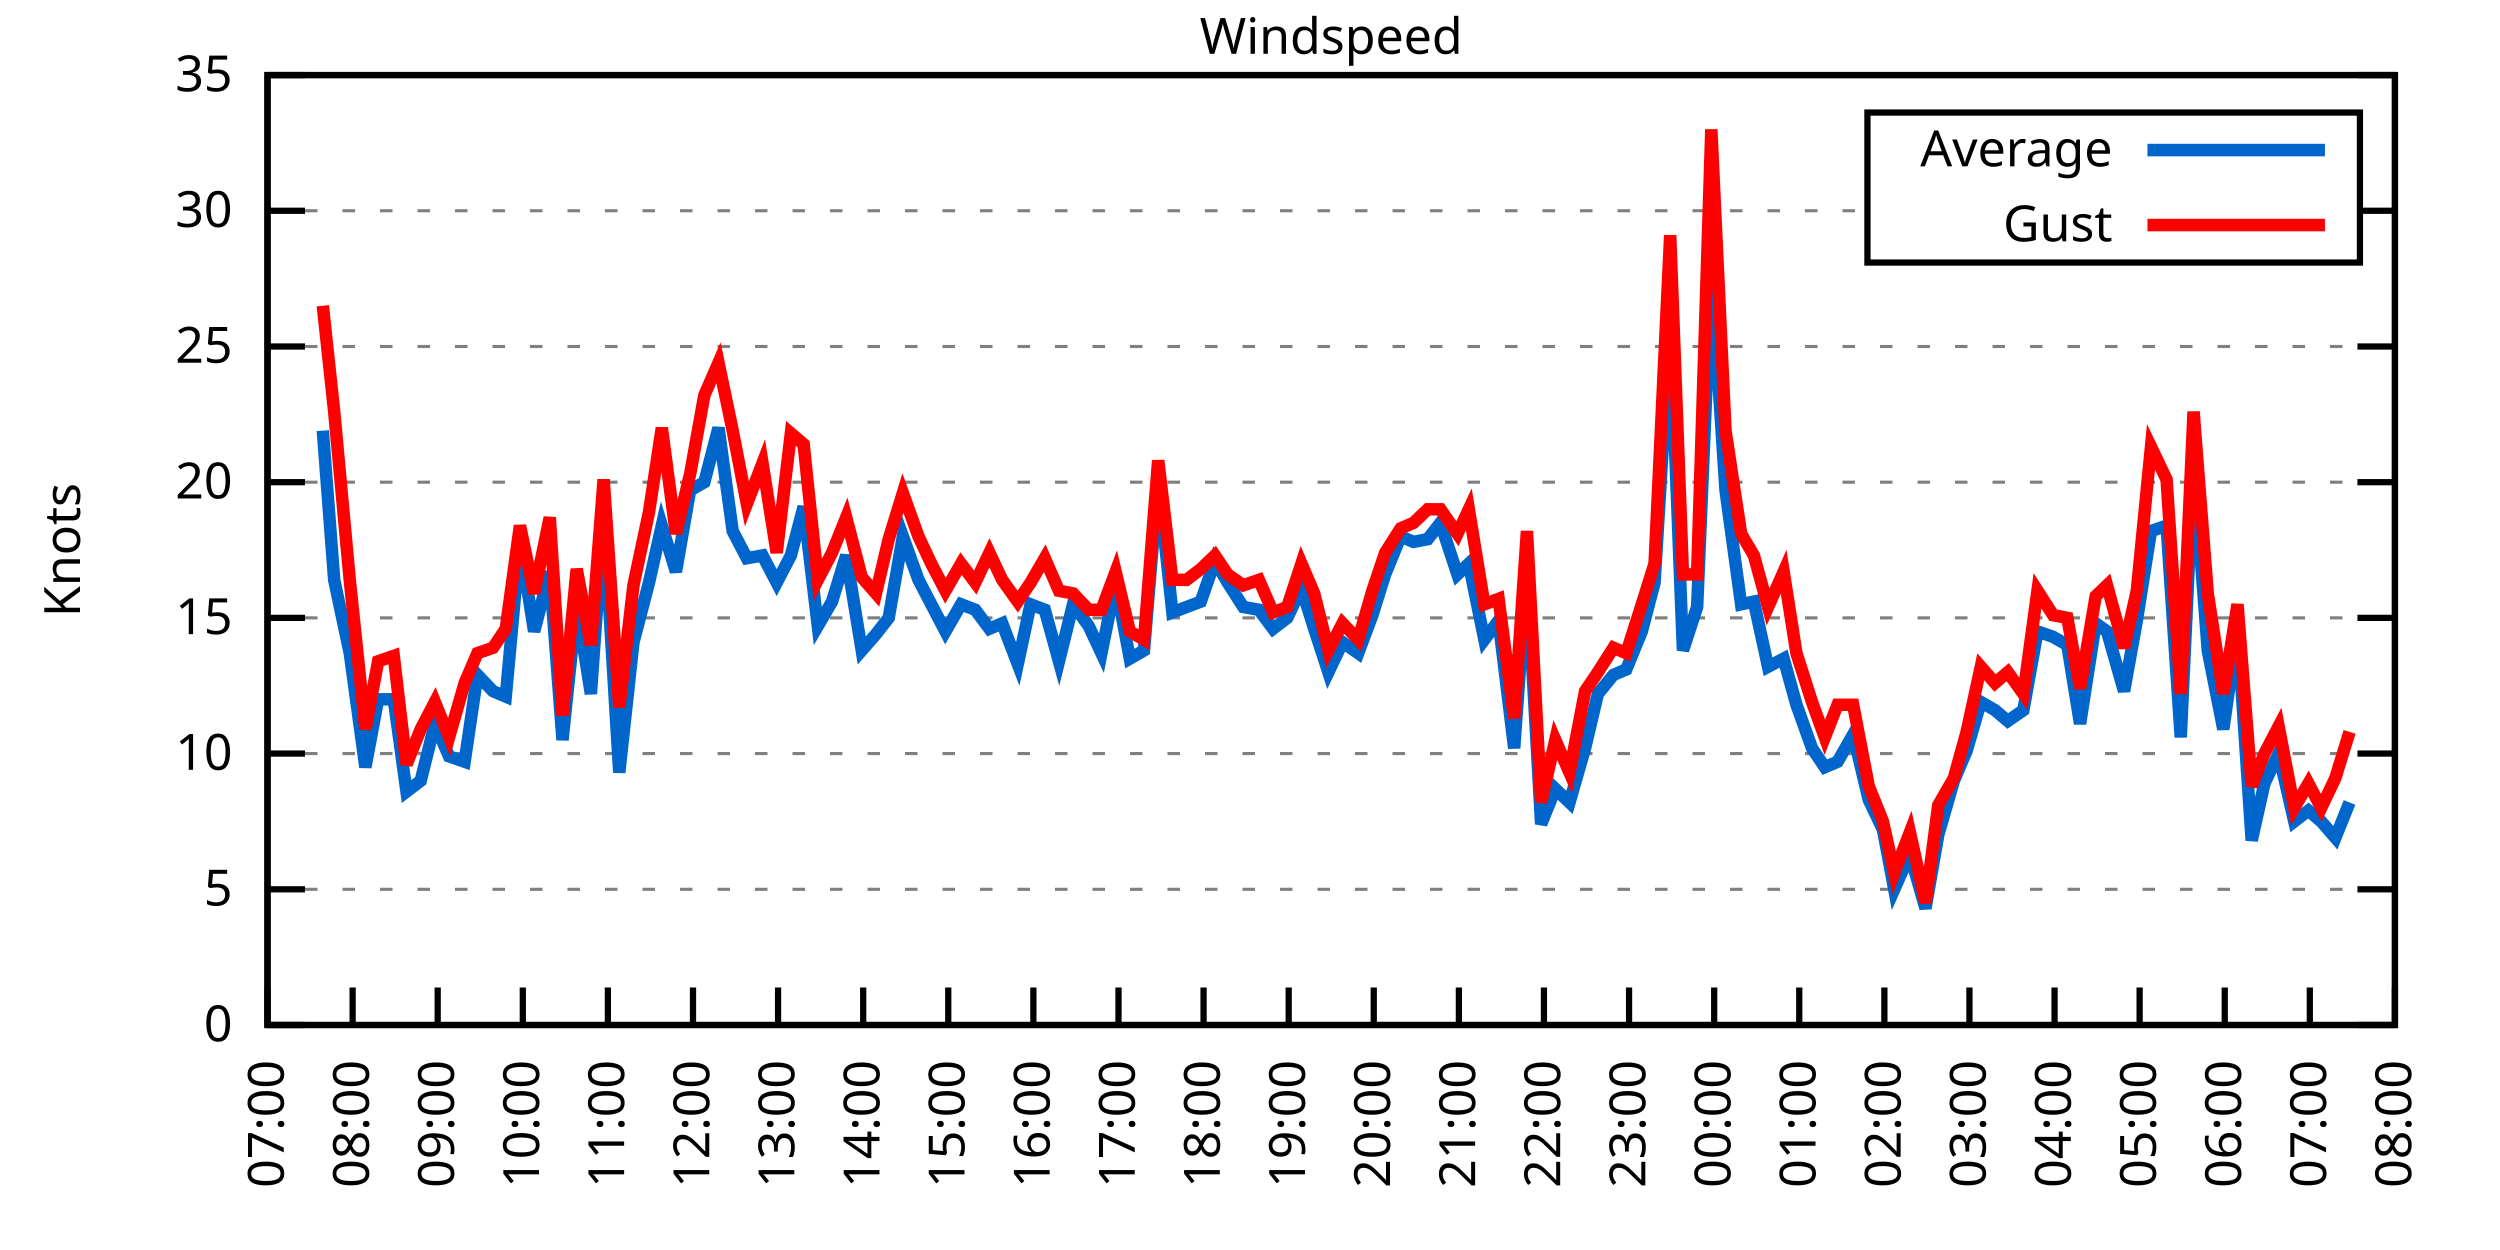
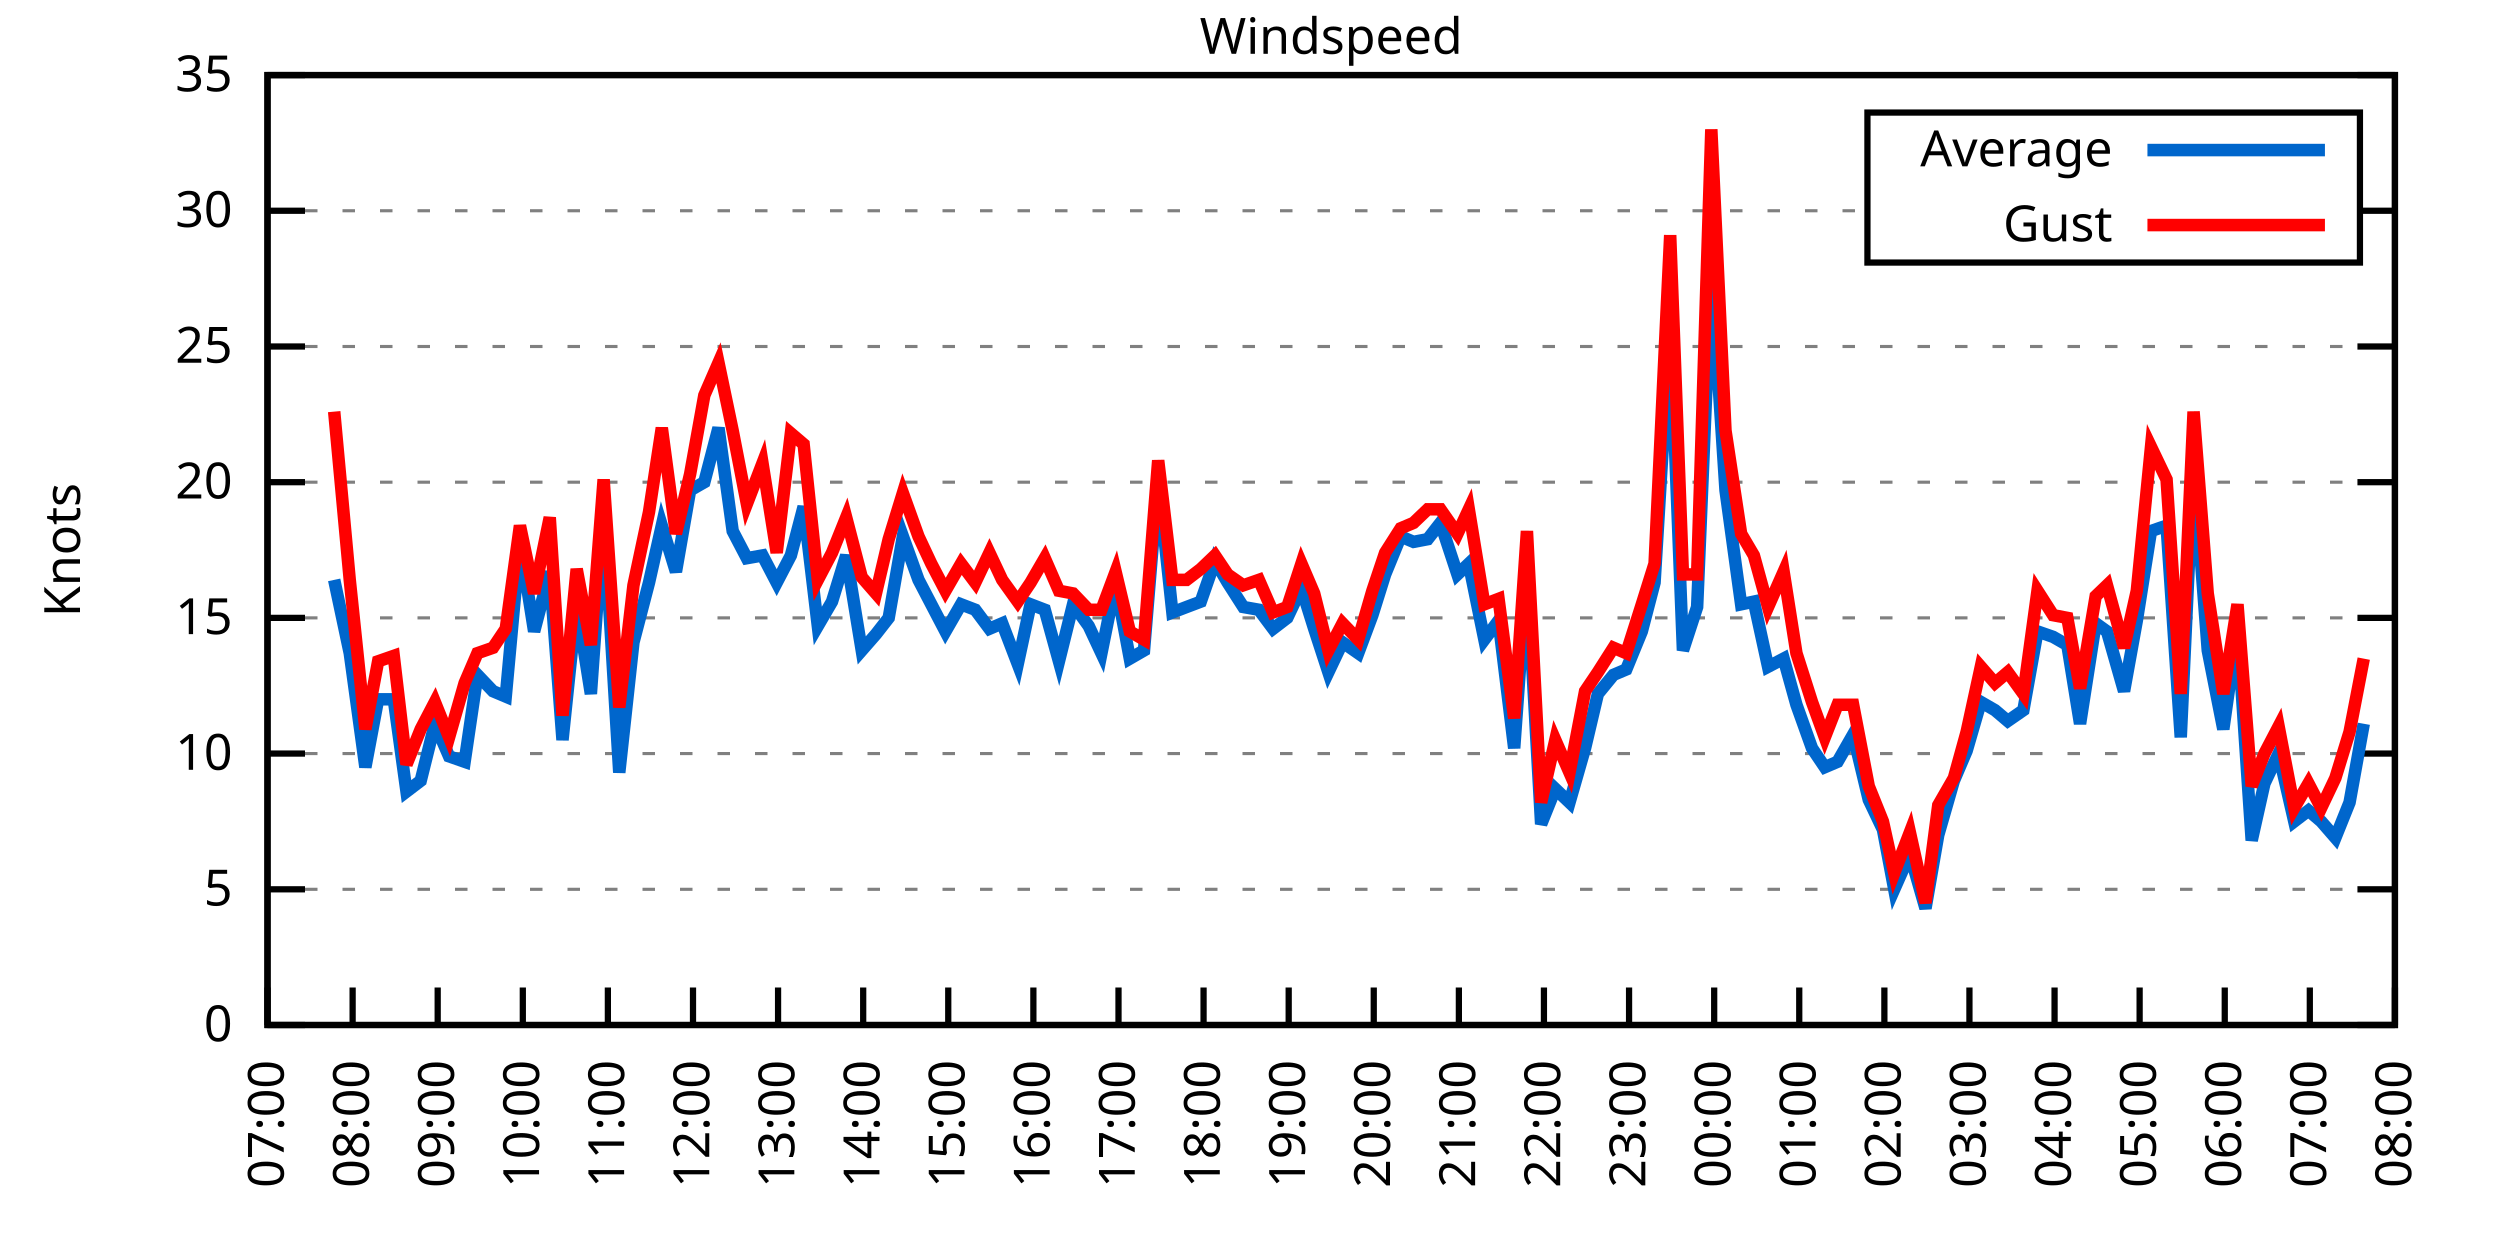
<svg xmlns="http://www.w3.org/2000/svg" xmlns:xlink="http://www.w3.org/1999/xlink" width="400" height="200" viewBox="0 0 400 200">
  <g id="gnuplot_canvas">
    <rect x="0" y="0" width="400" height="200" fill="none" />
    <defs>
      <circle id="gpDot" r="0.5" stroke-width="0.5" stroke="currentColor" />
      <path id="gpPt0" stroke-width="0.333" stroke="currentColor" d="M-1,0 h2 M0,-1 v2" />
      <path id="gpPt1" stroke-width="0.333" stroke="currentColor" d="M-1,-1 L1,1 M1,-1 L-1,1" />
      <path id="gpPt2" stroke-width="0.333" stroke="currentColor" d="M-1,0 L1,0 M0,-1 L0,1 M-1,-1 L1,1 M-1,1 L1,-1" />
      <rect id="gpPt3" stroke-width="0.333" stroke="currentColor" x="-1" y="-1" width="2" height="2" />
      <rect id="gpPt4" stroke-width="0.333" stroke="currentColor" fill="currentColor" x="-1" y="-1" width="2" height="2" />
      <circle id="gpPt5" stroke-width="0.333" stroke="currentColor" cx="0" cy="0" r="1" />
      <use xlink:href="#gpPt5" id="gpPt6" fill="currentColor" stroke="none" />
      <path id="gpPt7" stroke-width="0.333" stroke="currentColor" d="M0,-1.33 L-1.33,0.67 L1.33,0.67 z" />
      <use xlink:href="#gpPt7" id="gpPt8" fill="currentColor" stroke="none" />
      <use xlink:href="#gpPt7" id="gpPt9" stroke="currentColor" transform="rotate(180)" />
      <use xlink:href="#gpPt9" id="gpPt10" fill="currentColor" stroke="none" />
      <use xlink:href="#gpPt3" id="gpPt11" stroke="currentColor" transform="rotate(45)" />
      <use xlink:href="#gpPt11" id="gpPt12" fill="currentColor" stroke="none" />
      <path id="gpPt13" stroke-width="0.333" stroke="currentColor" d="M0,1.330 L1.265,0.411 L0.782,-1.067 L-0.782,-1.076 L-1.265,0.411 z" />
      <use xlink:href="#gpPt13" id="gpPt14" fill="currentColor" stroke="none" />
      <filter id="textbox" filterUnits="objectBoundingBox" x="0" y="0" height="1" width="1">
        <feFlood flood-color="white" flood-opacity="1" result="bgnd" />
        <feComposite in="SourceGraphic" in2="bgnd" operator="atop" />
      </filter>
      <filter id="greybox" filterUnits="objectBoundingBox" x="0" y="0" height="1" width="1">
        <feFlood flood-color="lightgrey" flood-opacity="1" result="grey" />
        <feComposite in="SourceGraphic" in2="grey" operator="atop" />
      </filter>
    </defs>
    <g fill="none" color="white" stroke="currentColor" stroke-width="1.00" stroke-linecap="butt" stroke-linejoin="miter">
</g>
    <g fill="none" color="black" stroke="currentColor" stroke-width="1.00" stroke-linecap="butt" stroke-linejoin="miter">
      <g stroke="none" shape-rendering="crispEdges">
        <polygon fill="rgb(255, 255, 255)" points="42.80,164.00 383.18,164.00 383.18,12.02 42.80,12.02 " />
      </g>
    </g>
    <g fill="none" color="black" stroke="currentColor" stroke-width="1.00" stroke-linecap="butt" stroke-linejoin="miter">
</g>
    <g fill="none" color="black" stroke="black" stroke-width="0.50" stroke-linecap="butt" stroke-linejoin="miter">
</g>
    <g fill="none" color="gray" stroke="currentColor" stroke-width="0.50" stroke-linecap="butt" stroke-linejoin="miter">
      <path stroke="gray" stroke-dasharray="2,4" class="gridline" d="M42.80,164.00 L383.19,164.00  " />
    </g>
    <g fill="none" color="gray" stroke="gray" stroke-width="1.00" stroke-linecap="butt" stroke-linejoin="miter">
</g>
    <g fill="none" color="black" stroke="currentColor" stroke-width="1.00" stroke-linecap="butt" stroke-linejoin="miter">
      <path stroke="black" d="M42.80,164.00 L48.80,164.00 M383.19,164.00 L377.19,164.00  " />
      <g transform="translate(37.20,166.60)" stroke="none" fill="black" font-family="Sans" font-size="8.00" text-anchor="end">
        <text>
          <tspan font-family="Sans"> 0</tspan>
        </text>
      </g>
    </g>
    <g fill="none" color="black" stroke="currentColor" stroke-width="1.00" stroke-linecap="butt" stroke-linejoin="miter">
</g>
    <g fill="none" color="black" stroke="black" stroke-width="0.50" stroke-linecap="butt" stroke-linejoin="miter">
</g>
    <g fill="none" color="gray" stroke="currentColor" stroke-width="0.50" stroke-linecap="butt" stroke-linejoin="miter">
      <path stroke="gray" stroke-dasharray="2,4" class="gridline" d="M42.80,142.29 L383.19,142.29  " />
    </g>
    <g fill="none" color="gray" stroke="gray" stroke-width="1.00" stroke-linecap="butt" stroke-linejoin="miter">
</g>
    <g fill="none" color="black" stroke="currentColor" stroke-width="1.00" stroke-linecap="butt" stroke-linejoin="miter">
      <path stroke="black" d="M42.80,142.29 L48.80,142.29 M383.19,142.29 L377.19,142.29  " />
      <g transform="translate(37.20,144.89)" stroke="none" fill="black" font-family="Sans" font-size="8.00" text-anchor="end">
        <text>
          <tspan font-family="Sans"> 5</tspan>
        </text>
      </g>
    </g>
    <g fill="none" color="black" stroke="currentColor" stroke-width="1.00" stroke-linecap="butt" stroke-linejoin="miter">
</g>
    <g fill="none" color="black" stroke="black" stroke-width="0.50" stroke-linecap="butt" stroke-linejoin="miter">
</g>
    <g fill="none" color="gray" stroke="currentColor" stroke-width="0.50" stroke-linecap="butt" stroke-linejoin="miter">
      <path stroke="gray" stroke-dasharray="2,4" class="gridline" d="M42.80,120.57 L383.19,120.57  " />
    </g>
    <g fill="none" color="gray" stroke="gray" stroke-width="1.00" stroke-linecap="butt" stroke-linejoin="miter">
</g>
    <g fill="none" color="black" stroke="currentColor" stroke-width="1.00" stroke-linecap="butt" stroke-linejoin="miter">
      <path stroke="black" d="M42.80,120.57 L48.80,120.57 M383.19,120.57 L377.19,120.57  " />
      <g transform="translate(37.20,123.17)" stroke="none" fill="black" font-family="Sans" font-size="8.00" text-anchor="end">
        <text>
          <tspan font-family="Sans"> 10</tspan>
        </text>
      </g>
    </g>
    <g fill="none" color="black" stroke="currentColor" stroke-width="1.00" stroke-linecap="butt" stroke-linejoin="miter">
</g>
    <g fill="none" color="black" stroke="black" stroke-width="0.50" stroke-linecap="butt" stroke-linejoin="miter">
</g>
    <g fill="none" color="gray" stroke="currentColor" stroke-width="0.50" stroke-linecap="butt" stroke-linejoin="miter">
      <path stroke="gray" stroke-dasharray="2,4" class="gridline" d="M42.80,98.86 L383.19,98.86  " />
    </g>
    <g fill="none" color="gray" stroke="gray" stroke-width="1.00" stroke-linecap="butt" stroke-linejoin="miter">
</g>
    <g fill="none" color="black" stroke="currentColor" stroke-width="1.00" stroke-linecap="butt" stroke-linejoin="miter">
      <path stroke="black" d="M42.80,98.86 L48.80,98.86 M383.19,98.86 L377.19,98.86  " />
      <g transform="translate(37.20,101.46)" stroke="none" fill="black" font-family="Sans" font-size="8.00" text-anchor="end">
        <text>
          <tspan font-family="Sans"> 15</tspan>
        </text>
      </g>
    </g>
    <g fill="none" color="black" stroke="currentColor" stroke-width="1.00" stroke-linecap="butt" stroke-linejoin="miter">
</g>
    <g fill="none" color="black" stroke="black" stroke-width="0.50" stroke-linecap="butt" stroke-linejoin="miter">
</g>
    <g fill="none" color="gray" stroke="currentColor" stroke-width="0.50" stroke-linecap="butt" stroke-linejoin="miter">
      <path stroke="gray" stroke-dasharray="2,4" class="gridline" d="M42.80,77.15 L383.19,77.15  " />
    </g>
    <g fill="none" color="gray" stroke="gray" stroke-width="1.00" stroke-linecap="butt" stroke-linejoin="miter">
</g>
    <g fill="none" color="black" stroke="currentColor" stroke-width="1.00" stroke-linecap="butt" stroke-linejoin="miter">
      <path stroke="black" d="M42.80,77.15 L48.80,77.15 M383.19,77.15 L377.19,77.15  " />
      <g transform="translate(37.20,79.75)" stroke="none" fill="black" font-family="Sans" font-size="8.00" text-anchor="end">
        <text>
          <tspan font-family="Sans"> 20</tspan>
        </text>
      </g>
    </g>
    <g fill="none" color="black" stroke="currentColor" stroke-width="1.00" stroke-linecap="butt" stroke-linejoin="miter">
</g>
    <g fill="none" color="black" stroke="black" stroke-width="0.50" stroke-linecap="butt" stroke-linejoin="miter">
</g>
    <g fill="none" color="gray" stroke="currentColor" stroke-width="0.50" stroke-linecap="butt" stroke-linejoin="miter">
      <path stroke="gray" stroke-dasharray="2,4" class="gridline" d="M42.80,55.44 L383.19,55.44  " />
    </g>
    <g fill="none" color="gray" stroke="gray" stroke-width="1.00" stroke-linecap="butt" stroke-linejoin="miter">
</g>
    <g fill="none" color="black" stroke="currentColor" stroke-width="1.00" stroke-linecap="butt" stroke-linejoin="miter">
      <path stroke="black" d="M42.80,55.44 L48.80,55.44 M383.19,55.44 L377.19,55.44  " />
      <g transform="translate(37.20,58.04)" stroke="none" fill="black" font-family="Sans" font-size="8.00" text-anchor="end">
        <text>
          <tspan font-family="Sans"> 25</tspan>
        </text>
      </g>
    </g>
    <g fill="none" color="black" stroke="currentColor" stroke-width="1.00" stroke-linecap="butt" stroke-linejoin="miter">
</g>
    <g fill="none" color="black" stroke="black" stroke-width="0.50" stroke-linecap="butt" stroke-linejoin="miter">
</g>
    <g fill="none" color="gray" stroke="currentColor" stroke-width="0.50" stroke-linecap="butt" stroke-linejoin="miter">
      <path stroke="gray" stroke-dasharray="2,4" class="gridline" d="M42.80,33.72 L298.79,33.72 M377.59,33.72 L383.19,33.72  " />
    </g>
    <g fill="none" color="gray" stroke="gray" stroke-width="1.00" stroke-linecap="butt" stroke-linejoin="miter">
</g>
    <g fill="none" color="black" stroke="currentColor" stroke-width="1.00" stroke-linecap="butt" stroke-linejoin="miter">
      <path stroke="black" d="M42.80,33.72 L48.80,33.72 M383.19,33.72 L377.19,33.72  " />
      <g transform="translate(37.20,36.32)" stroke="none" fill="black" font-family="Sans" font-size="8.00" text-anchor="end">
        <text>
          <tspan font-family="Sans"> 30</tspan>
        </text>
      </g>
    </g>
    <g fill="none" color="black" stroke="currentColor" stroke-width="1.00" stroke-linecap="butt" stroke-linejoin="miter">
</g>
    <g fill="none" color="black" stroke="black" stroke-width="0.50" stroke-linecap="butt" stroke-linejoin="miter">
</g>
    <g fill="none" color="gray" stroke="currentColor" stroke-width="0.50" stroke-linecap="butt" stroke-linejoin="miter">
      <path stroke="gray" stroke-dasharray="2,4" class="gridline" d="M42.80,12.01 L383.19,12.01  " />
    </g>
    <g fill="none" color="gray" stroke="gray" stroke-width="1.00" stroke-linecap="butt" stroke-linejoin="miter">
</g>
    <g fill="none" color="black" stroke="currentColor" stroke-width="1.00" stroke-linecap="butt" stroke-linejoin="miter">
      <path stroke="black" d="M42.80,12.01 L48.80,12.01 M383.19,12.01 L377.19,12.01  " />
      <g transform="translate(37.20,14.61)" stroke="none" fill="black" font-family="Sans" font-size="8.00" text-anchor="end">
        <text>
          <tspan font-family="Sans"> 35</tspan>
        </text>
      </g>
    </g>
    <g fill="none" color="black" stroke="currentColor" stroke-width="1.00" stroke-linecap="butt" stroke-linejoin="miter">
      <path stroke="black" d="M42.80,164.00 L42.80,158.00  " />
      <g transform="translate(45.40,169.60) rotate(270.00)" stroke="none" fill="black" font-family="Sans" font-size="8.00" text-anchor="end">
        <text>
          <tspan font-family="Sans">07:00</tspan>
        </text>
      </g>
    </g>
    <g fill="none" color="black" stroke="currentColor" stroke-width="1.00" stroke-linecap="butt" stroke-linejoin="miter">
      <path stroke="black" d="M56.42,164.00 L56.42,158.00  " />
      <g transform="translate(59.02,169.60) rotate(270.00)" stroke="none" fill="black" font-family="Sans" font-size="8.00" text-anchor="end">
        <text>
          <tspan font-family="Sans">08:00</tspan>
        </text>
      </g>
    </g>
    <g fill="none" color="black" stroke="currentColor" stroke-width="1.00" stroke-linecap="butt" stroke-linejoin="miter">
      <path stroke="black" d="M70.03,164.00 L70.03,158.00  " />
      <g transform="translate(72.63,169.60) rotate(270.00)" stroke="none" fill="black" font-family="Sans" font-size="8.00" text-anchor="end">
        <text>
          <tspan font-family="Sans">09:00</tspan>
        </text>
      </g>
    </g>
    <g fill="none" color="black" stroke="currentColor" stroke-width="1.00" stroke-linecap="butt" stroke-linejoin="miter">
      <path stroke="black" d="M83.65,164.00 L83.65,158.00  " />
      <g transform="translate(86.25,169.60) rotate(270.00)" stroke="none" fill="black" font-family="Sans" font-size="8.00" text-anchor="end">
        <text>
          <tspan font-family="Sans">10:00</tspan>
        </text>
      </g>
    </g>
    <g fill="none" color="black" stroke="currentColor" stroke-width="1.00" stroke-linecap="butt" stroke-linejoin="miter">
      <path stroke="black" d="M97.26,164.00 L97.26,158.00  " />
      <g transform="translate(99.86,169.60) rotate(270.00)" stroke="none" fill="black" font-family="Sans" font-size="8.00" text-anchor="end">
        <text>
          <tspan font-family="Sans">11:00</tspan>
        </text>
      </g>
    </g>
    <g fill="none" color="black" stroke="currentColor" stroke-width="1.00" stroke-linecap="butt" stroke-linejoin="miter">
      <path stroke="black" d="M110.88,164.00 L110.88,158.00  " />
      <g transform="translate(113.48,169.60) rotate(270.00)" stroke="none" fill="black" font-family="Sans" font-size="8.00" text-anchor="end">
        <text>
          <tspan font-family="Sans">12:00</tspan>
        </text>
      </g>
    </g>
    <g fill="none" color="black" stroke="currentColor" stroke-width="1.00" stroke-linecap="butt" stroke-linejoin="miter">
      <path stroke="black" d="M124.49,164.00 L124.49,158.00  " />
      <g transform="translate(127.09,169.60) rotate(270.00)" stroke="none" fill="black" font-family="Sans" font-size="8.00" text-anchor="end">
        <text>
          <tspan font-family="Sans">13:00</tspan>
        </text>
      </g>
    </g>
    <g fill="none" color="black" stroke="currentColor" stroke-width="1.00" stroke-linecap="butt" stroke-linejoin="miter">
      <path stroke="black" d="M138.11,164.00 L138.11,158.00  " />
      <g transform="translate(140.71,169.60) rotate(270.00)" stroke="none" fill="black" font-family="Sans" font-size="8.00" text-anchor="end">
        <text>
          <tspan font-family="Sans">14:00</tspan>
        </text>
      </g>
    </g>
    <g fill="none" color="black" stroke="currentColor" stroke-width="1.00" stroke-linecap="butt" stroke-linejoin="miter">
      <path stroke="black" d="M151.72,164.00 L151.72,158.00  " />
      <g transform="translate(154.32,169.60) rotate(270.00)" stroke="none" fill="black" font-family="Sans" font-size="8.00" text-anchor="end">
        <text>
          <tspan font-family="Sans">15:00</tspan>
        </text>
      </g>
    </g>
    <g fill="none" color="black" stroke="currentColor" stroke-width="1.00" stroke-linecap="butt" stroke-linejoin="miter">
      <path stroke="black" d="M165.34,164.00 L165.34,158.00  " />
      <g transform="translate(167.94,169.60) rotate(270.00)" stroke="none" fill="black" font-family="Sans" font-size="8.00" text-anchor="end">
        <text>
          <tspan font-family="Sans">16:00</tspan>
        </text>
      </g>
    </g>
    <g fill="none" color="black" stroke="currentColor" stroke-width="1.00" stroke-linecap="butt" stroke-linejoin="miter">
      <path stroke="black" d="M178.96,164.00 L178.96,158.00  " />
      <g transform="translate(181.56,169.60) rotate(270.00)" stroke="none" fill="black" font-family="Sans" font-size="8.00" text-anchor="end">
        <text>
          <tspan font-family="Sans">17:00</tspan>
        </text>
      </g>
    </g>
    <g fill="none" color="black" stroke="currentColor" stroke-width="1.00" stroke-linecap="butt" stroke-linejoin="miter">
      <path stroke="black" d="M192.57,164.00 L192.57,158.00  " />
      <g transform="translate(195.17,169.60) rotate(270.00)" stroke="none" fill="black" font-family="Sans" font-size="8.00" text-anchor="end">
        <text>
          <tspan font-family="Sans">18:00</tspan>
        </text>
      </g>
    </g>
    <g fill="none" color="black" stroke="currentColor" stroke-width="1.00" stroke-linecap="butt" stroke-linejoin="miter">
      <path stroke="black" d="M206.19,164.00 L206.19,158.00  " />
      <g transform="translate(208.79,169.60) rotate(270.00)" stroke="none" fill="black" font-family="Sans" font-size="8.00" text-anchor="end">
        <text>
          <tspan font-family="Sans">19:00</tspan>
        </text>
      </g>
    </g>
    <g fill="none" color="black" stroke="currentColor" stroke-width="1.00" stroke-linecap="butt" stroke-linejoin="miter">
      <path stroke="black" d="M219.80,164.00 L219.80,158.00  " />
      <g transform="translate(222.40,169.60) rotate(270.00)" stroke="none" fill="black" font-family="Sans" font-size="8.00" text-anchor="end">
        <text>
          <tspan font-family="Sans">20:00</tspan>
        </text>
      </g>
    </g>
    <g fill="none" color="black" stroke="currentColor" stroke-width="1.00" stroke-linecap="butt" stroke-linejoin="miter">
      <path stroke="black" d="M233.42,164.00 L233.42,158.00  " />
      <g transform="translate(236.02,169.60) rotate(270.00)" stroke="none" fill="black" font-family="Sans" font-size="8.00" text-anchor="end">
        <text>
          <tspan font-family="Sans">21:00</tspan>
        </text>
      </g>
    </g>
    <g fill="none" color="black" stroke="currentColor" stroke-width="1.00" stroke-linecap="butt" stroke-linejoin="miter">
      <path stroke="black" d="M247.03,164.00 L247.03,158.00  " />
      <g transform="translate(249.63,169.60) rotate(270.00)" stroke="none" fill="black" font-family="Sans" font-size="8.00" text-anchor="end">
        <text>
          <tspan font-family="Sans">22:00</tspan>
        </text>
      </g>
    </g>
    <g fill="none" color="black" stroke="currentColor" stroke-width="1.00" stroke-linecap="butt" stroke-linejoin="miter">
      <path stroke="black" d="M260.65,164.00 L260.65,158.00  " />
      <g transform="translate(263.25,169.60) rotate(270.00)" stroke="none" fill="black" font-family="Sans" font-size="8.00" text-anchor="end">
        <text>
          <tspan font-family="Sans">23:00</tspan>
        </text>
      </g>
    </g>
    <g fill="none" color="black" stroke="currentColor" stroke-width="1.00" stroke-linecap="butt" stroke-linejoin="miter">
      <path stroke="black" d="M274.27,164.00 L274.27,158.00  " />
      <g transform="translate(276.87,169.60) rotate(270.00)" stroke="none" fill="black" font-family="Sans" font-size="8.00" text-anchor="end">
        <text>
          <tspan font-family="Sans">00:00</tspan>
        </text>
      </g>
    </g>
    <g fill="none" color="black" stroke="currentColor" stroke-width="1.00" stroke-linecap="butt" stroke-linejoin="miter">
      <path stroke="black" d="M287.88,164.00 L287.88,158.00  " />
      <g transform="translate(290.48,169.60) rotate(270.00)" stroke="none" fill="black" font-family="Sans" font-size="8.00" text-anchor="end">
        <text>
          <tspan font-family="Sans">01:00</tspan>
        </text>
      </g>
    </g>
    <g fill="none" color="black" stroke="currentColor" stroke-width="1.00" stroke-linecap="butt" stroke-linejoin="miter">
      <path stroke="black" d="M301.50,164.00 L301.50,158.00  " />
      <g transform="translate(304.10,169.60) rotate(270.00)" stroke="none" fill="black" font-family="Sans" font-size="8.00" text-anchor="end">
        <text>
          <tspan font-family="Sans">02:00</tspan>
        </text>
      </g>
    </g>
    <g fill="none" color="black" stroke="currentColor" stroke-width="1.00" stroke-linecap="butt" stroke-linejoin="miter">
      <path stroke="black" d="M315.11,164.00 L315.11,158.00  " />
      <g transform="translate(317.71,169.60) rotate(270.00)" stroke="none" fill="black" font-family="Sans" font-size="8.00" text-anchor="end">
        <text>
          <tspan font-family="Sans">03:00</tspan>
        </text>
      </g>
    </g>
    <g fill="none" color="black" stroke="currentColor" stroke-width="1.00" stroke-linecap="butt" stroke-linejoin="miter">
      <path stroke="black" d="M328.73,164.00 L328.73,158.00  " />
      <g transform="translate(331.33,169.60) rotate(270.00)" stroke="none" fill="black" font-family="Sans" font-size="8.00" text-anchor="end">
        <text>
          <tspan font-family="Sans">04:00</tspan>
        </text>
      </g>
    </g>
    <g fill="none" color="black" stroke="currentColor" stroke-width="1.00" stroke-linecap="butt" stroke-linejoin="miter">
      <path stroke="black" d="M342.34,164.00 L342.34,158.00  " />
      <g transform="translate(344.94,169.60) rotate(270.00)" stroke="none" fill="black" font-family="Sans" font-size="8.00" text-anchor="end">
        <text>
          <tspan font-family="Sans">05:00</tspan>
        </text>
      </g>
    </g>
    <g fill="none" color="black" stroke="currentColor" stroke-width="1.00" stroke-linecap="butt" stroke-linejoin="miter">
      <path stroke="black" d="M355.96,164.00 L355.96,158.00  " />
      <g transform="translate(358.56,169.60) rotate(270.00)" stroke="none" fill="black" font-family="Sans" font-size="8.00" text-anchor="end">
        <text>
          <tspan font-family="Sans">06:00</tspan>
        </text>
      </g>
    </g>
    <g fill="none" color="black" stroke="currentColor" stroke-width="1.00" stroke-linecap="butt" stroke-linejoin="miter">
      <path stroke="black" d="M369.57,164.00 L369.57,158.00  " />
      <g transform="translate(372.17,169.60) rotate(270.00)" stroke="none" fill="black" font-family="Sans" font-size="8.00" text-anchor="end">
        <text>
          <tspan font-family="Sans">07:00</tspan>
        </text>
      </g>
    </g>
    <g fill="none" color="black" stroke="currentColor" stroke-width="1.00" stroke-linecap="butt" stroke-linejoin="miter">
      <path stroke="black" d="M383.19,164.00 L383.19,158.00  " />
      <g transform="translate(385.79,169.60) rotate(270.00)" stroke="none" fill="black" font-family="Sans" font-size="8.00" text-anchor="end">
        <text>
          <tspan font-family="Sans">08:00</tspan>
        </text>
      </g>
    </g>
    <g fill="none" color="black" stroke="currentColor" stroke-width="1.00" stroke-linecap="butt" stroke-linejoin="miter">
</g>
    <g fill="none" color="black" stroke="currentColor" stroke-width="1.00" stroke-linecap="butt" stroke-linejoin="miter">
      <path stroke="black" d="M42.80,12.01 L42.80,164.00 L383.19,164.00 L383.19,12.01 L42.80,12.01 Z  " />
    </g>
    <g fill="none" color="black" stroke="currentColor" stroke-width="1.00" stroke-linecap="butt" stroke-linejoin="miter">
</g>
    <g fill="none" color="black" stroke="currentColor" stroke-width="1.00" stroke-linecap="butt" stroke-linejoin="miter">
      <path stroke="black" d="M298.79,42.01 L298.79,18.01 L377.59,18.01 L377.59,42.01 L298.79,42.01 Z  " />
    </g>
    <g id="Windspeed_plot_1">
      <g fill="none" color="white" stroke="black" stroke-width="2.00" stroke-linecap="butt" stroke-linejoin="miter">
</g>
      <g fill="none" color="black" stroke="currentColor" stroke-width="2.00" stroke-linecap="butt" stroke-linejoin="miter">
        <g transform="translate(337.99,26.61)" stroke="none" fill="black" font-family="Sans" font-size="8.00" text-anchor="end">
          <text>
            <tspan font-family="Sans">Average</tspan>
          </text>
        </g>
      </g>
      <g fill="none" color="black" stroke="currentColor" stroke-width="2.00" stroke-linecap="butt" stroke-linejoin="miter">
-         <path stroke="rgb(  0, 102, 204)" d="M343.59,24.01 L371.99,24.01 M51.65,68.90 L53.47,92.78 L55.96,104.51 L58.46,122.75 L60.50,111.89 L63.00,111.89   L65.04,126.65 L67.31,124.92 L69.58,115.80 L71.85,121.01 L74.34,121.88 L76.39,107.98 L78.88,110.59 L80.92,111.45   L83.19,86.70 L85.46,101.03 L87.96,91.48 L90.00,118.40 L92.27,96.69 L94.54,111.02 L96.58,82.36 L99.08,123.61   L101.35,102.77 L103.84,93.22 L105.89,84.10 L108.15,91.48 L110.42,78.45 L112.69,77.15 L114.96,68.46 L117.23,84.97   L119.50,89.31 L122.00,88.87 L124.27,93.22 L126.54,88.87 L128.58,81.06 L130.85,100.16 L133.12,96.26 L135.39,88.87   L137.88,104.07 L140.15,101.47 L142.19,98.86 L144.46,85.83 L146.96,92.78 L149.00,96.69 L151.27,101.03 L153.77,96.69   L156.04,97.56 L158.31,100.60 L160.35,99.73 L162.84,106.24 L164.89,96.69 L167.16,97.56 L169.43,105.81 L171.69,96.69   L174.19,100.16 L176.23,104.51 L178.50,93.22 L180.77,105.38 L183.04,104.07 L185.31,76.71 L187.58,97.99 L189.85,97.12   L192.12,96.26 L194.39,89.74 L196.43,93.22 L198.93,97.12 L201.42,97.56 L203.69,100.60 L205.96,98.86 L208.23,94.08   L210.27,100.60 L212.54,107.55 L214.81,102.77 L217.31,104.51 L219.58,98.43 L221.62,91.91 L224.11,85.83 L226.16,86.70   L228.43,86.27 L230.47,83.66 L233.19,91.91 L235.01,90.18 L237.50,102.34 L239.77,99.30 L242.27,119.71 L244.31,91.48   L246.58,131.86 L248.85,126.22 L251.12,128.39 L253.61,119.71 L255.66,111.02 L258.15,107.98 L260.20,107.11 L262.69,101.03   L264.73,93.22 L267.23,51.96 L269.27,104.07 L271.54,97.12 L273.81,43.71 L276.08,78.45 L278.58,96.69 L280.62,96.26   L282.89,106.68 L285.38,105.38 L287.43,112.76 L289.92,119.71 L291.97,122.75 L294.01,121.88 L296.50,117.53 L299.00,127.96   L301.27,132.73 L303.08,142.29 L305.58,136.64 L308.08,145.33 L310.12,133.60 L312.62,124.92 L314.66,120.14 L316.93,112.32   L319.20,113.63 L321.24,115.36 L323.74,113.63 L326.00,101.03 L328.50,101.90 L330.77,103.20 L332.81,115.80 L335.31,99.73   L337.12,101.03 L339.85,110.59 L341.89,99.30 L344.16,84.97 L346.65,84.10 L348.92,117.97 L350.97,74.11 L353.24,104.07   L355.73,116.67 L358.00,100.60 L360.27,134.47 L362.31,125.35 L364.58,120.57 L367.08,131.43 L369.35,129.69 L371.39,131.43   L373.66,134.04 L375.93,128.39  " />
+         <path stroke="rgb(  0, 102, 204)" d="M343.59,24.01 L371.99,24.01 M53.47,92.78 L55.96,104.51 L58.46,122.75 L60.50,111.89 L63.00,111.89 L65.04,126.65   L67.31,124.92 L69.58,115.80 L71.85,121.01 L74.34,121.88 L76.39,107.98 L78.88,110.59 L80.92,111.45 L83.19,86.70   L85.46,101.03 L87.96,91.48 L90.00,118.40 L92.27,96.69 L94.54,111.02 L96.58,82.36 L99.08,123.61 L101.35,102.77   L103.84,93.22 L105.89,84.10 L108.15,91.48 L110.42,78.45 L112.69,77.15 L114.96,68.46 L117.23,84.97 L119.50,89.31   L122.00,88.87 L124.27,93.22 L126.54,88.87 L128.58,81.06 L130.85,100.16 L133.12,96.26 L135.39,88.87 L137.88,104.07   L140.15,101.47 L142.19,98.86 L144.46,85.83 L146.96,92.78 L149.00,96.69 L151.27,101.03 L153.77,96.69 L156.04,97.56   L158.31,100.60 L160.35,99.73 L162.84,106.24 L164.89,96.69 L167.16,97.56 L169.43,105.81 L171.69,96.69 L174.19,100.16   L176.23,104.51 L178.50,93.22 L180.77,105.38 L183.04,104.07 L185.31,76.71 L187.58,97.99 L189.85,97.12 L192.12,96.26   L194.39,89.74 L196.43,93.22 L198.93,97.12 L201.42,97.56 L203.69,100.60 L205.96,98.86 L208.23,94.08 L210.27,100.60   L212.54,107.55 L214.81,102.77 L217.31,104.51 L219.58,98.43 L221.62,91.91 L224.11,85.83 L226.16,86.70 L228.43,86.27   L230.47,83.66 L233.19,91.91 L235.01,90.18 L237.50,102.34 L239.77,99.30 L242.27,119.71 L244.31,91.48 L246.58,131.86   L248.85,126.22 L251.12,128.39 L253.61,119.71 L255.66,111.02 L258.15,107.98 L260.20,107.11 L262.69,101.03 L264.73,93.22   L267.23,51.96 L269.27,104.07 L271.54,97.12 L273.81,43.71 L276.08,78.45 L278.58,96.69 L280.62,96.26 L282.89,106.68   L285.38,105.38 L287.43,112.76 L289.92,119.71 L291.97,122.75 L294.01,121.88 L296.50,117.53 L299.00,127.96 L301.27,132.73   L303.08,142.29 L305.58,136.64 L308.08,145.33 L310.12,133.60 L312.62,124.92 L314.66,120.14 L316.93,112.32 L319.20,113.63   L321.24,115.36 L323.74,113.63 L326.00,101.03 L328.50,101.90 L330.77,103.20 L332.81,115.80 L335.31,99.73 L337.12,101.03   L339.85,110.59 L341.89,99.30 L344.16,84.97 L346.65,84.10 L348.92,117.97 L350.97,74.11 L353.24,104.07 L355.73,116.67   L358.00,100.60 L360.27,134.47 L362.31,125.35 L364.58,120.57 L367.08,131.43 L369.35,129.69 L371.39,131.43 L373.66,134.04   L375.93,128.39 L378.20,115.80  " />
      </g>
    </g>
    <g id="Windspeed_plot_2">
      <g fill="none" color="black" stroke="currentColor" stroke-width="2.00" stroke-linecap="butt" stroke-linejoin="miter">
        <g transform="translate(337.99,38.61)" stroke="none" fill="black" font-family="Sans" font-size="8.00" text-anchor="end">
          <text>
            <tspan font-family="Sans">Gust</tspan>
          </text>
        </g>
      </g>
      <g fill="none" color="black" stroke="currentColor" stroke-width="2.00" stroke-linecap="butt" stroke-linejoin="miter">
-         <path stroke="rgb(255,   0,   0)" d="M343.59,36.01 L371.99,36.01 M51.65,48.92 L53.47,65.86 L55.96,92.78 L58.46,116.67 L60.50,105.81 L63.00,104.94   L65.04,122.31 L67.31,116.67 L69.58,112.32 L71.85,117.97 L74.34,109.28 L76.39,104.51 L78.88,103.64 L80.92,100.60   L83.19,84.10 L85.46,94.95 L87.96,82.79 L90.00,114.49 L92.27,91.04 L94.54,103.20 L96.58,76.71 L99.08,113.19   L101.35,93.65 L103.84,81.93 L105.89,68.46 L108.15,85.40 L110.42,75.85 L112.69,63.25 L114.96,58.04 L117.23,68.90   L119.50,80.62 L122.00,74.11 L124.27,88.44 L126.54,69.33 L128.58,71.07 L130.85,92.78 L133.12,88.44 L135.39,82.79   L137.88,92.35 L140.15,94.95 L142.19,86.27 L144.46,78.89 L146.96,85.83 L149.00,90.18 L151.27,94.52 L153.77,90.18   L156.04,93.22 L158.31,88.44 L160.35,92.78 L162.84,96.26 L164.89,93.22 L167.16,89.31 L169.43,94.52 L171.69,94.95   L174.19,97.56 L176.23,97.56 L178.50,91.48 L180.77,101.03 L183.04,102.34 L185.31,73.67 L187.58,92.78 L189.85,92.78   L192.12,91.04 L194.39,88.87 L196.43,91.91 L198.93,93.65 L201.42,92.78 L203.69,97.99 L205.96,97.12 L208.23,90.18   L210.27,94.95 L212.54,104.07 L214.81,99.73 L217.31,102.34 L219.58,94.52 L221.62,88.44 L224.11,84.53 L226.16,83.66   L228.43,81.49 L230.47,81.49 L233.19,85.40 L235.01,81.49 L237.50,96.69 L239.77,95.82 L242.27,114.93 L244.31,84.97   L246.58,128.39 L248.85,118.40 L251.12,123.61 L253.61,110.59 L255.66,107.55 L258.15,103.64 L260.20,104.51 L262.69,96.69   L264.73,90.18 L267.23,37.63 L269.27,91.91 L271.54,91.91 L273.81,20.70 L276.08,68.90 L278.58,85.40 L280.62,88.87   L282.89,97.12 L285.38,91.48 L287.43,104.51 L289.92,112.32 L291.97,117.97 L294.01,112.76 L296.50,112.76 L299.00,125.79   L301.27,131.43 L303.08,139.68 L305.58,133.17 L308.08,144.46 L310.12,128.83 L312.62,124.48 L314.66,117.10 L316.93,106.68   L319.20,109.28 L321.24,107.55 L323.74,111.02 L326.00,94.52 L328.50,98.43 L330.77,98.86 L332.81,110.15 L335.31,95.39   L337.12,93.65 L339.85,103.64 L341.89,94.52 L344.16,71.50 L346.65,76.71 L348.92,111.02 L350.97,65.86 L353.24,94.95   L355.73,111.02 L358.00,96.69 L360.27,125.79 L362.31,120.57 L364.58,116.23 L367.08,129.26 L369.35,125.35 L371.39,129.26   L373.66,124.48 L375.93,117.10  " />
+         <path stroke="rgb(255,   0,   0)" d="M343.59,36.01 L371.99,36.01 M53.47,65.86 L55.96,92.78 L58.46,116.67 L60.50,105.81 L63.00,104.94 L65.04,122.31   L67.31,116.67 L69.58,112.32 L71.85,117.97 L74.34,109.28 L76.39,104.51 L78.88,103.64 L80.92,100.60 L83.19,84.10   L85.46,94.95 L87.96,82.79 L90.00,114.49 L92.27,91.04 L94.54,103.20 L96.58,76.71 L99.08,113.19 L101.35,93.65   L103.84,81.93 L105.89,68.46 L108.15,85.40 L110.42,75.85 L112.69,63.25 L114.96,58.04 L117.23,68.90 L119.50,80.62   L122.00,74.11 L124.27,88.44 L126.54,69.33 L128.58,71.07 L130.85,92.78 L133.12,88.44 L135.39,82.79 L137.88,92.35   L140.15,94.95 L142.19,86.27 L144.46,78.89 L146.96,85.83 L149.00,90.18 L151.27,94.52 L153.77,90.18 L156.04,93.22   L158.31,88.44 L160.35,92.78 L162.84,96.26 L164.89,93.22 L167.16,89.31 L169.43,94.52 L171.69,94.95 L174.19,97.56   L176.23,97.56 L178.50,91.48 L180.77,101.03 L183.04,102.34 L185.31,73.67 L187.58,92.78 L189.85,92.78 L192.12,91.04   L194.39,88.87 L196.43,91.91 L198.93,93.65 L201.42,92.78 L203.69,97.99 L205.96,97.12 L208.23,90.18 L210.27,94.95   L212.54,104.07 L214.81,99.73 L217.31,102.34 L219.58,94.52 L221.62,88.44 L224.11,84.53 L226.16,83.66 L228.43,81.49   L230.47,81.49 L233.19,85.40 L235.01,81.49 L237.50,96.69 L239.77,95.82 L242.27,114.93 L244.31,84.97 L246.58,128.39   L248.85,118.40 L251.12,123.61 L253.61,110.59 L255.66,107.55 L258.15,103.64 L260.20,104.51 L262.69,96.69 L264.73,90.18   L267.23,37.63 L269.27,91.91 L271.54,91.91 L273.81,20.70 L276.08,68.90 L278.58,85.40 L280.62,88.87 L282.89,97.12   L285.38,91.48 L287.43,104.51 L289.92,112.32 L291.97,117.97 L294.01,112.76 L296.50,112.76 L299.00,125.79 L301.27,131.43   L303.08,139.68 L305.58,133.17 L308.08,144.46 L310.12,128.83 L312.62,124.48 L314.66,117.10 L316.93,106.68 L319.20,109.28   L321.24,107.55 L323.74,111.02 L326.00,94.52 L328.50,98.43 L330.77,98.86 L332.81,110.15 L335.31,95.39 L337.12,93.65   L339.85,103.64 L341.89,94.52 L344.16,71.50 L346.65,76.71 L348.92,111.02 L350.97,65.86 L353.24,94.95 L355.73,111.02   L358.00,96.69 L360.27,125.79 L362.31,120.57 L364.58,116.23 L367.08,129.26 L369.35,125.35 L371.39,129.26 L373.66,124.48   L375.93,117.10 L378.20,105.38  " />
      </g>
    </g>
    <g fill="none" color="black" stroke="currentColor" stroke-width="2.00" stroke-linecap="butt" stroke-linejoin="miter">
</g>
    <g fill="none" color="black" stroke="black" stroke-width="1.00" stroke-linecap="butt" stroke-linejoin="miter">
</g>
    <g fill="none" color="black" stroke="currentColor" stroke-width="1.00" stroke-linecap="butt" stroke-linejoin="miter">
      <path stroke="black" d="M42.80,12.01 L42.80,164.00 L383.19,164.00 L383.19,12.01 L42.80,12.01 Z  " />
      <g transform="translate(12.80,88.01) rotate(270.00)" stroke="none" fill="black" font-family="Sans" font-size="8.00" text-anchor="middle">
        <text>
          <tspan font-family="Sans">Knots</tspan>
        </text>
      </g>
    </g>
    <g fill="none" color="black" stroke="currentColor" stroke-width="1.00" stroke-linecap="butt" stroke-linejoin="miter">
</g>
    <g fill="none" color="black" stroke="currentColor" stroke-width="1.00" stroke-linecap="butt" stroke-linejoin="miter">
      <g transform="translate(212.99,8.61)" stroke="none" fill="black" font-family="Sans" font-size="8.00" text-anchor="middle">
        <text>
          <tspan font-family="Sans">Windspeed</tspan>
        </text>
      </g>
    </g>
    <g fill="none" color="black" stroke="currentColor" stroke-width="1.00" stroke-linecap="butt" stroke-linejoin="miter">
</g>
  </g>
</svg>
